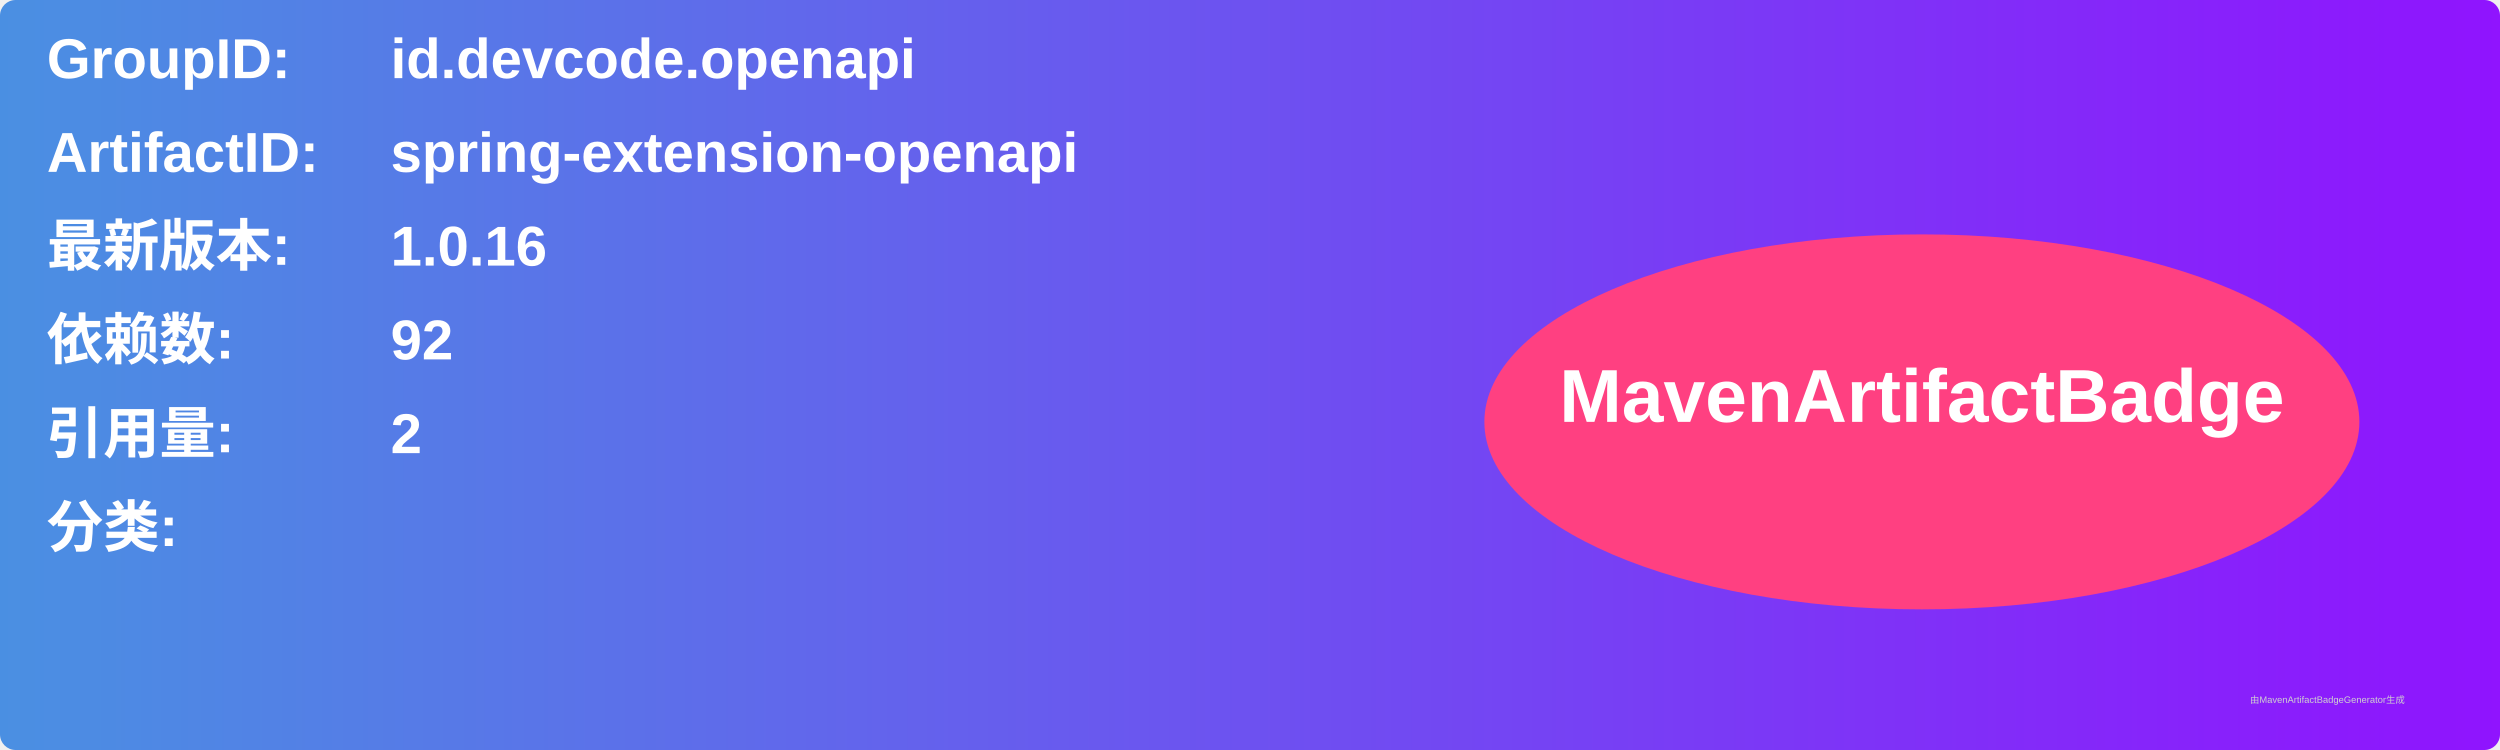
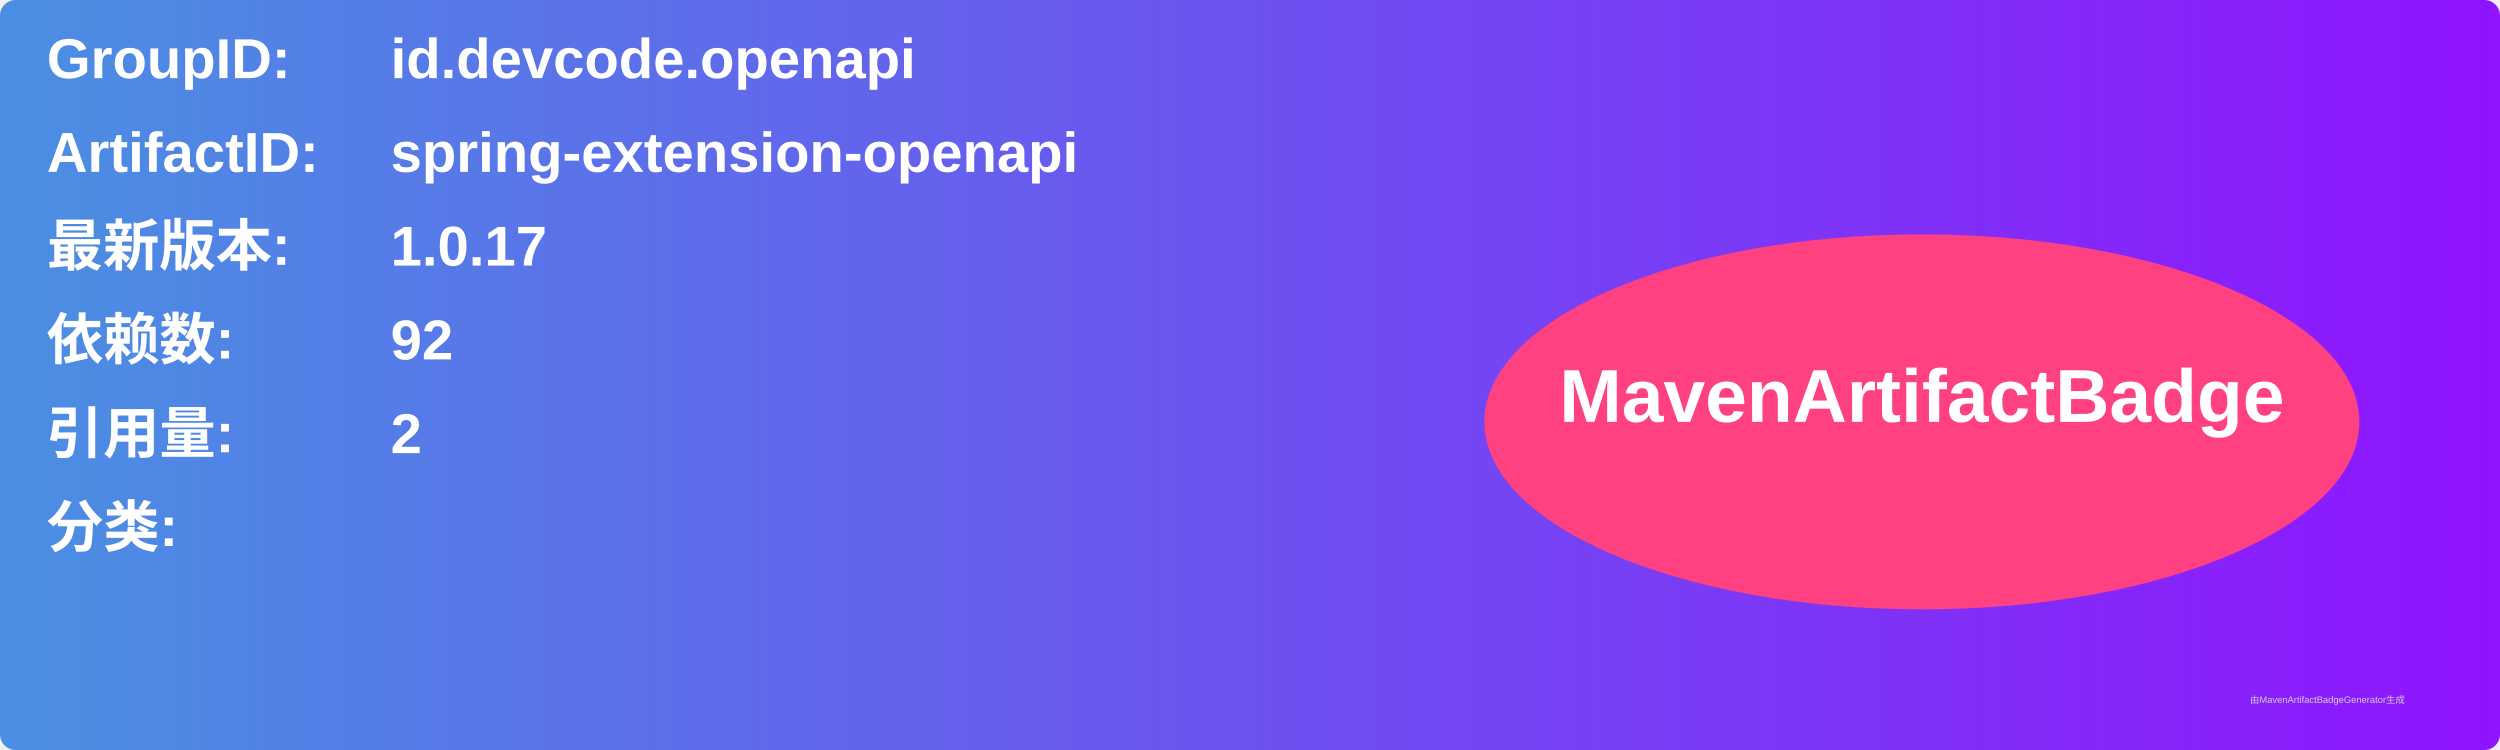
<svg xmlns="http://www.w3.org/2000/svg" width="800" height="240" viewBox="0 0 800 240">
  <linearGradient id="grad" x1="0%" y1="0%" x2="100%" y2="0%">
    <stop offset="0%" stop-color="#4a90e2" />
    <stop offset="100%" stop-color="#9013fe" />
  </linearGradient>
  <rect width="100%" height="100%" rx="5" ry="5" fill="url(#grad)" />
  <g transform="translate(15, 15)">
    <text x="0" y="10" font-family="Arial" font-size="18" fill="white" font-weight="bold" width="260">GroupID:</text>
    <text x="110" y="10" font-family="Arial" font-size="18" fill="white" font-weight="bold" width="460">id.devcode.openapi</text>
    <text x="0" y="40" font-family="Arial" font-size="18" fill="white" font-weight="bold" width="260">ArtifactID:</text>
    <text x="110" y="40" font-family="Arial" font-size="18" fill="white" font-weight="bold" width="460">spring-extension-openapi</text>
    <text x="0" y="70" font-family="Arial" font-size="18" fill="white" font-weight="bold">最新版本:</text>
    <text x="110" y="70" font-family="Arial" font-size="18" fill="white" font-weight="bold">
-       <tspan font-weight="bold">1.0.16</tspan>
+       <tspan font-weight="bold">1.0.17</tspan>
    </text>
    <text x="0" y="100" font-family="Arial" font-size="18" fill="white" font-weight="bold">依赖数: </text>
    <text x="110" y="100" font-family="Arial" font-size="18" fill="white">
      <tspan font-weight="bold">92</tspan>
    </text>
    <text x="0" y="130" font-family="Arial" font-size="18" fill="white" font-weight="bold">引用量: </text>
    <text x="110" y="130" font-family="Arial" font-size="18" fill="white">
      <tspan font-weight="bold">2</tspan>
    </text>
    <text x="0" y="160" font-family="Arial" font-size="18" fill="white" font-weight="bold">分类:</text>
    <text x="10" y="190" font-family="Arial" font-size="10" fill="white">
      <tspan font-weight="bold" />
    </text>
    <ellipse cx="600" cy="120" rx="140" ry="60" fill="#ff4081" />
    <text x="600" y="120" text-anchor="middle" font-family="Arial" font-size="24" fill="white" font-weight="bold">MavenArtifactBadge</text>
  </g>
  <text x="720" y="225" font-family="Arial" font-size="3" fill="#d0d0d0">由MavenArtifactBadgeGenerator生成</text>
</svg>
